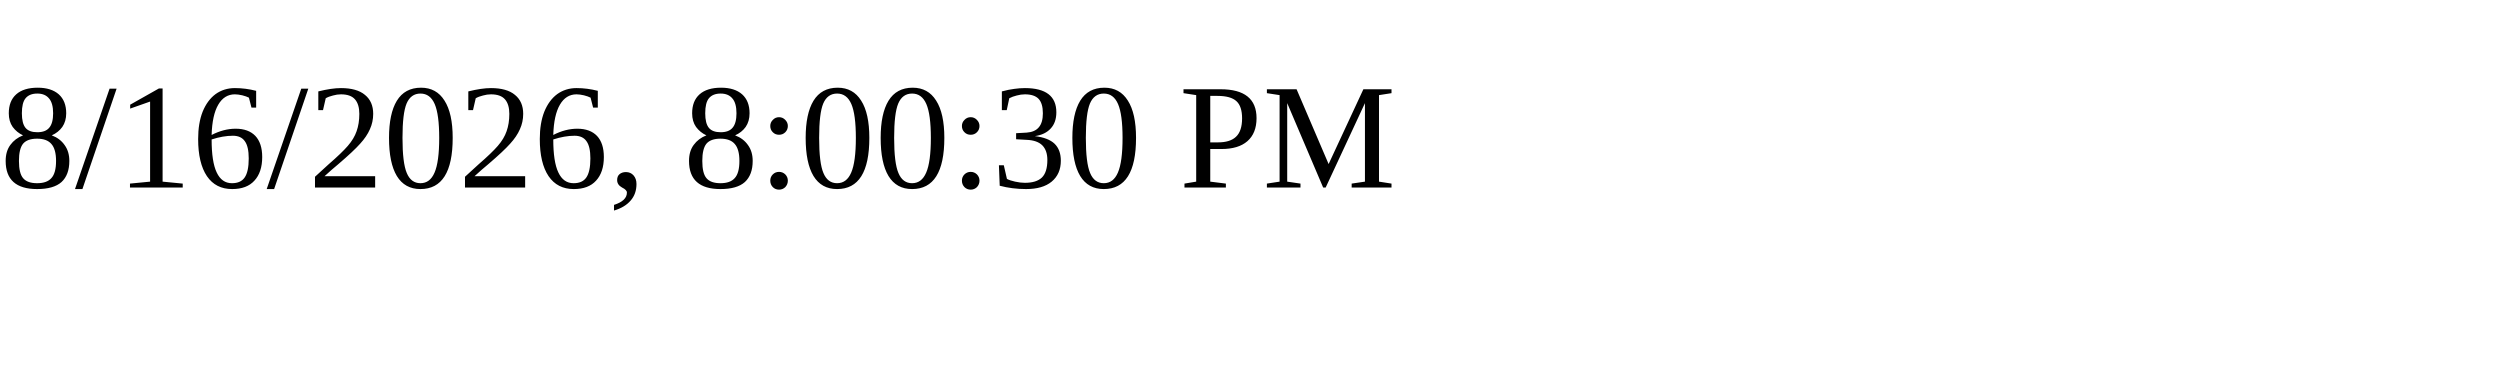
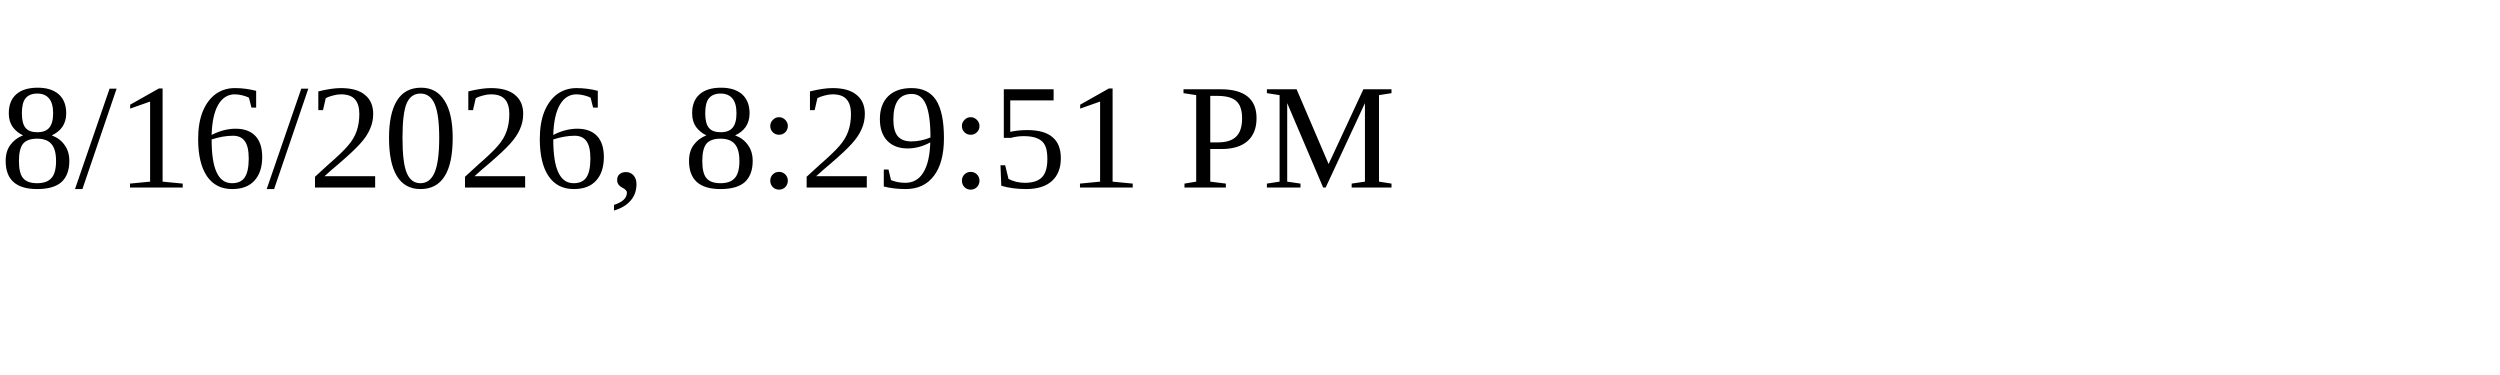
<svg xmlns="http://www.w3.org/2000/svg" height="30" width="200">
-   <text x="0" y="15">8/16/2026, 8:00:30 PM</text>
+   <text x="0" y="15">8/16/2026, 8:29:51 PM</text>
</svg>
